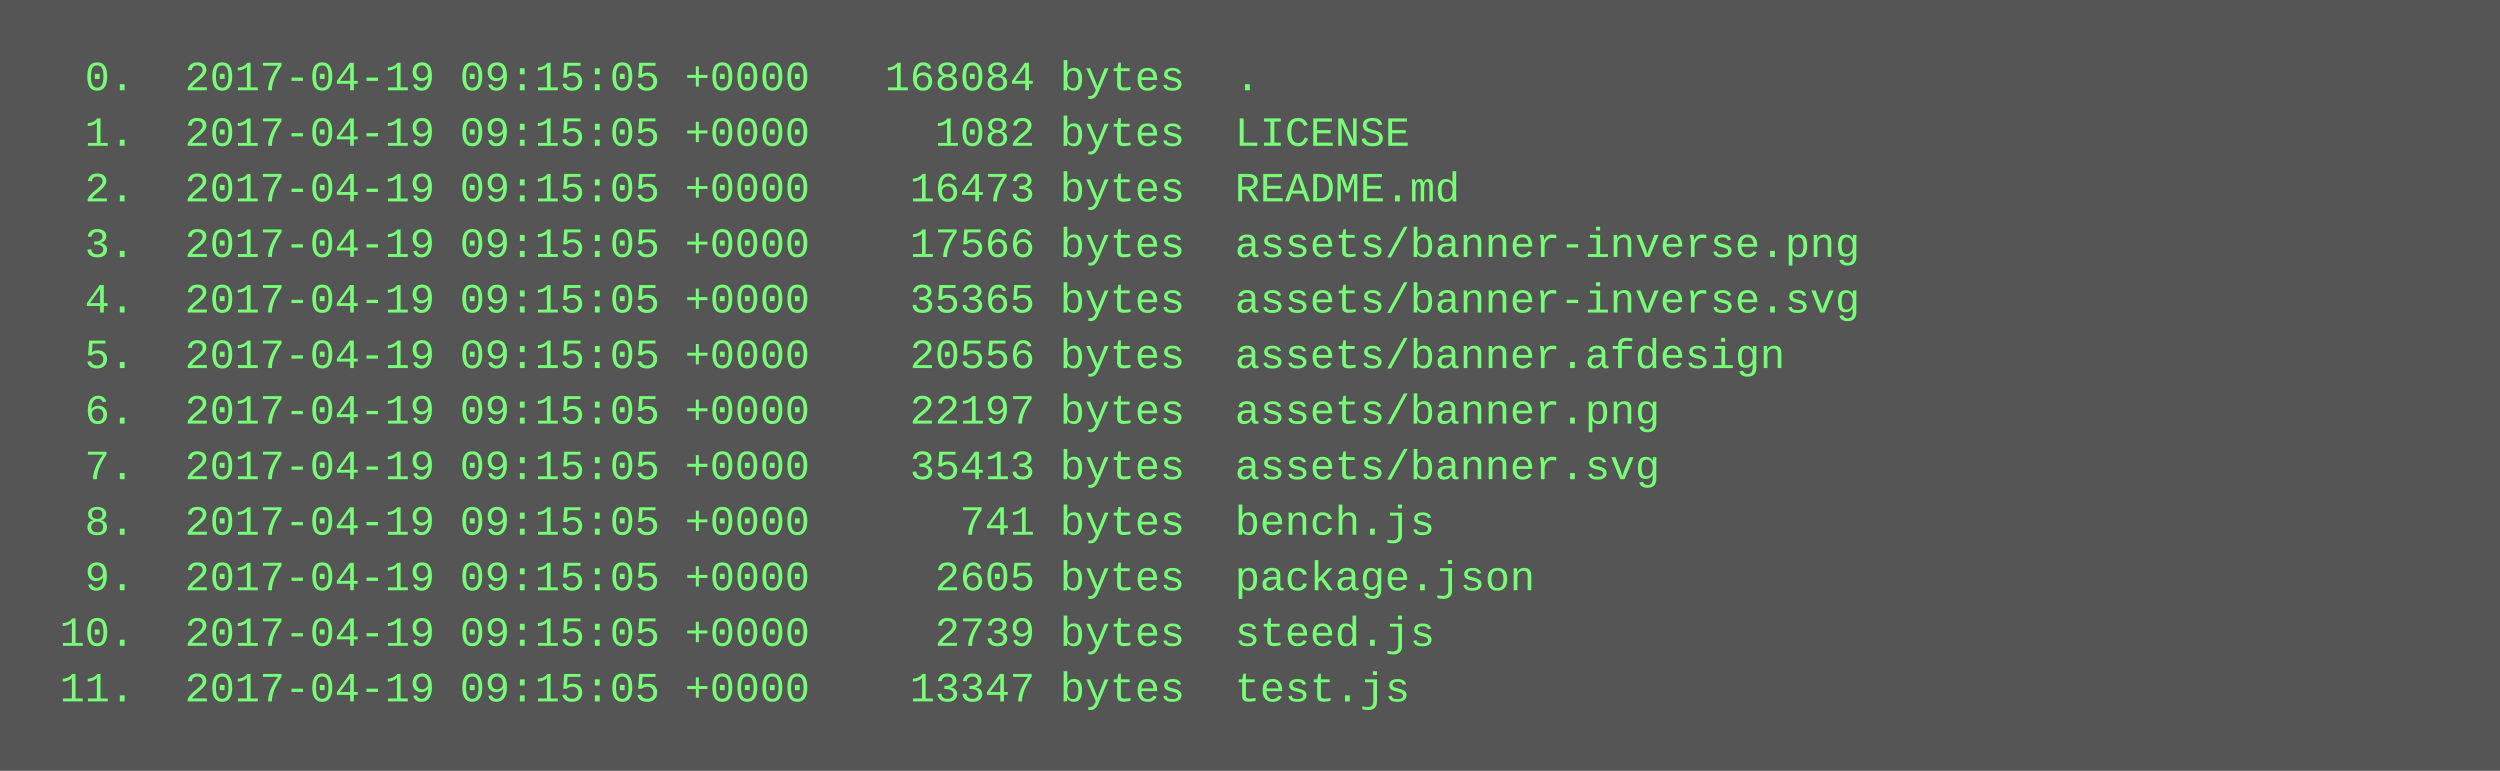
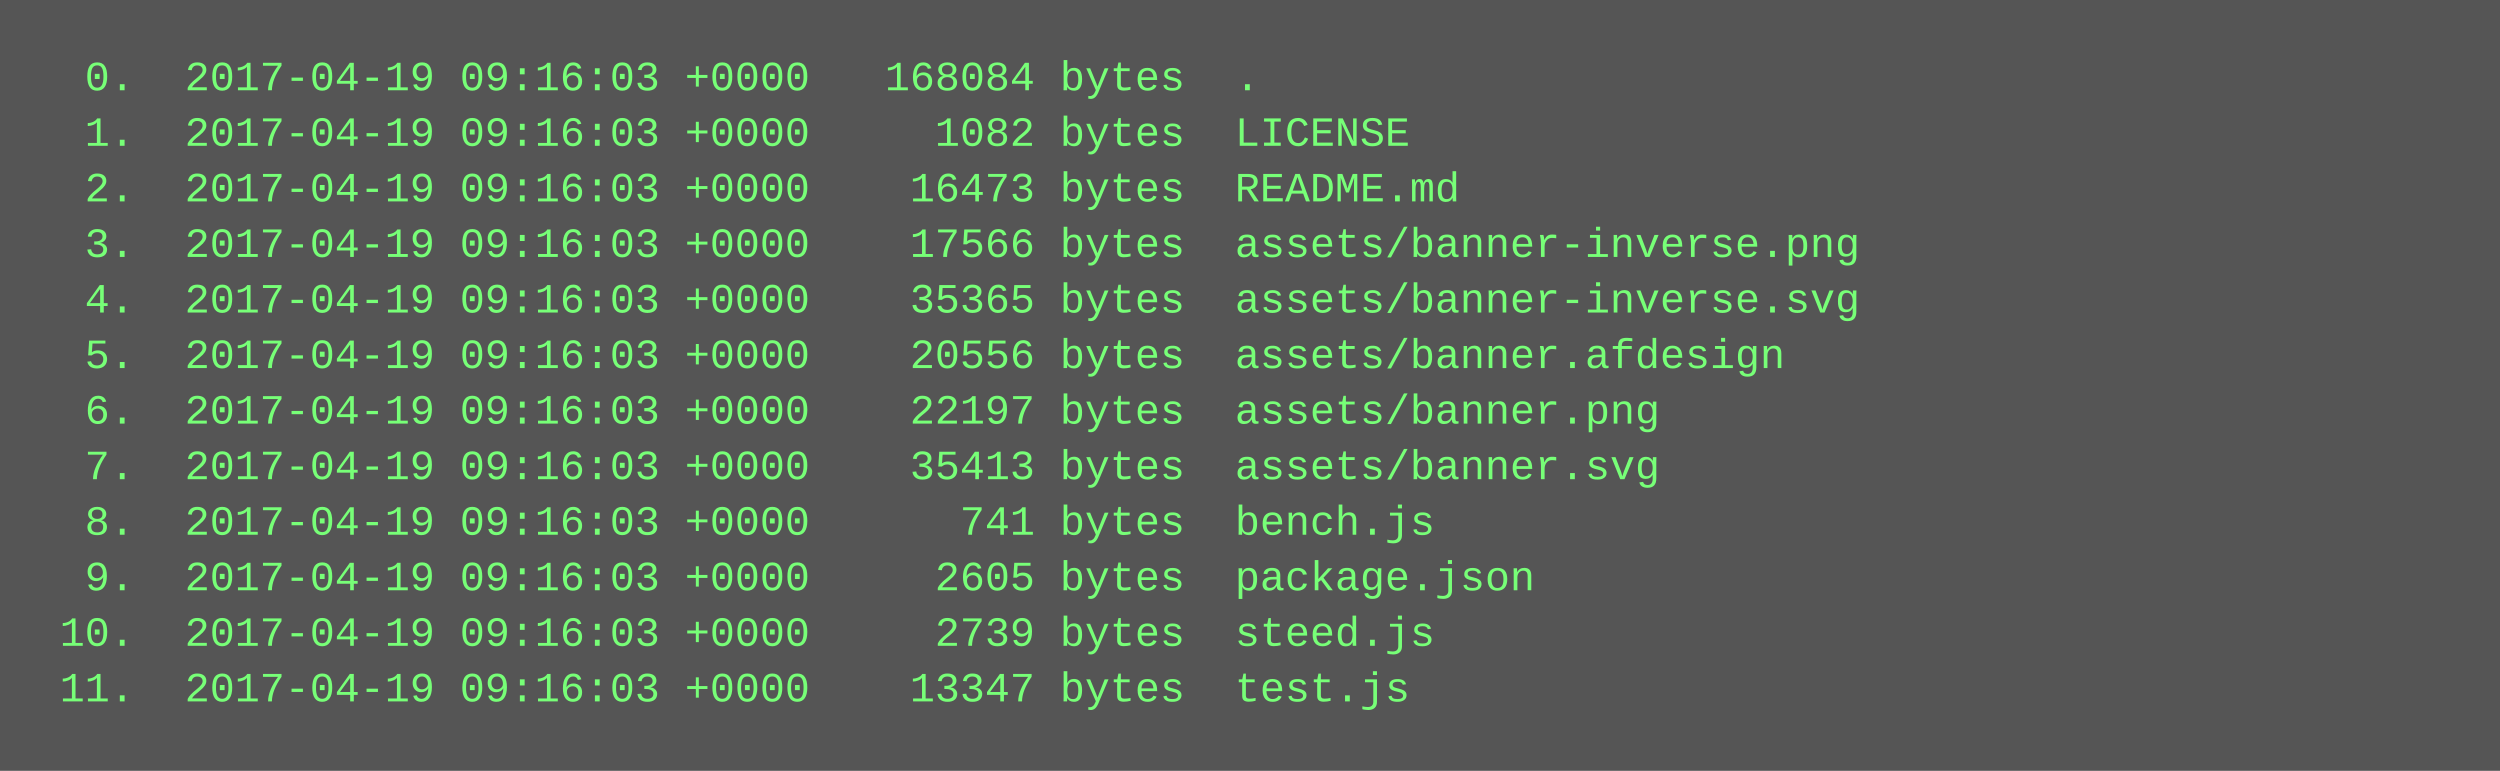
<svg xmlns="http://www.w3.org/2000/svg" height="222" width="720">
  <rect height="222" fill="#555" width="720" />
  <text fill="#7f7" font-family="Courier New" font-size="12" xml:space="preserve">
-     <tspan x="10" y="26">  0.  2017-04-19 09:15:05 +0000   168084 bytes  .</tspan>
-     <tspan x="10" y="42">  1.  2017-04-19 09:15:05 +0000     1082 bytes  LICENSE</tspan>
-     <tspan x="10" y="58">  2.  2017-04-19 09:15:05 +0000    16473 bytes  README.md</tspan>
-     <tspan x="10" y="74">  3.  2017-04-19 09:15:05 +0000    17566 bytes  assets/banner-inverse.png</tspan>
-     <tspan x="10" y="90">  4.  2017-04-19 09:15:05 +0000    35365 bytes  assets/banner-inverse.svg</tspan>
-     <tspan x="10" y="106">  5.  2017-04-19 09:15:05 +0000    20556 bytes  assets/banner.afdesign</tspan>
-     <tspan x="10" y="122">  6.  2017-04-19 09:15:05 +0000    22197 bytes  assets/banner.png</tspan>
-     <tspan x="10" y="138">  7.  2017-04-19 09:15:05 +0000    35413 bytes  assets/banner.svg</tspan>
-     <tspan x="10" y="154">  8.  2017-04-19 09:15:05 +0000      741 bytes  bench.js</tspan>
-     <tspan x="10" y="170">  9.  2017-04-19 09:15:05 +0000     2605 bytes  package.json</tspan>
-     <tspan x="10" y="186"> 10.  2017-04-19 09:15:05 +0000     2739 bytes  steed.js</tspan>
-     <tspan x="10" y="202"> 11.  2017-04-19 09:15:05 +0000    13347 bytes  test.js</tspan>
+     <tspan x="10" y="26">  0.  2017-04-19 09:16:03 +0000   168084 bytes  .</tspan>
+     <tspan x="10" y="42">  1.  2017-04-19 09:16:03 +0000     1082 bytes  LICENSE</tspan>
+     <tspan x="10" y="58">  2.  2017-04-19 09:16:03 +0000    16473 bytes  README.md</tspan>
+     <tspan x="10" y="74">  3.  2017-04-19 09:16:03 +0000    17566 bytes  assets/banner-inverse.png</tspan>
+     <tspan x="10" y="90">  4.  2017-04-19 09:16:03 +0000    35365 bytes  assets/banner-inverse.svg</tspan>
+     <tspan x="10" y="106">  5.  2017-04-19 09:16:03 +0000    20556 bytes  assets/banner.afdesign</tspan>
+     <tspan x="10" y="122">  6.  2017-04-19 09:16:03 +0000    22197 bytes  assets/banner.png</tspan>
+     <tspan x="10" y="138">  7.  2017-04-19 09:16:03 +0000    35413 bytes  assets/banner.svg</tspan>
+     <tspan x="10" y="154">  8.  2017-04-19 09:16:03 +0000      741 bytes  bench.js</tspan>
+     <tspan x="10" y="170">  9.  2017-04-19 09:16:03 +0000     2605 bytes  package.json</tspan>
+     <tspan x="10" y="186"> 10.  2017-04-19 09:16:03 +0000     2739 bytes  steed.js</tspan>
+     <tspan x="10" y="202"> 11.  2017-04-19 09:16:03 +0000    13347 bytes  test.js</tspan>
  </text>
</svg>
